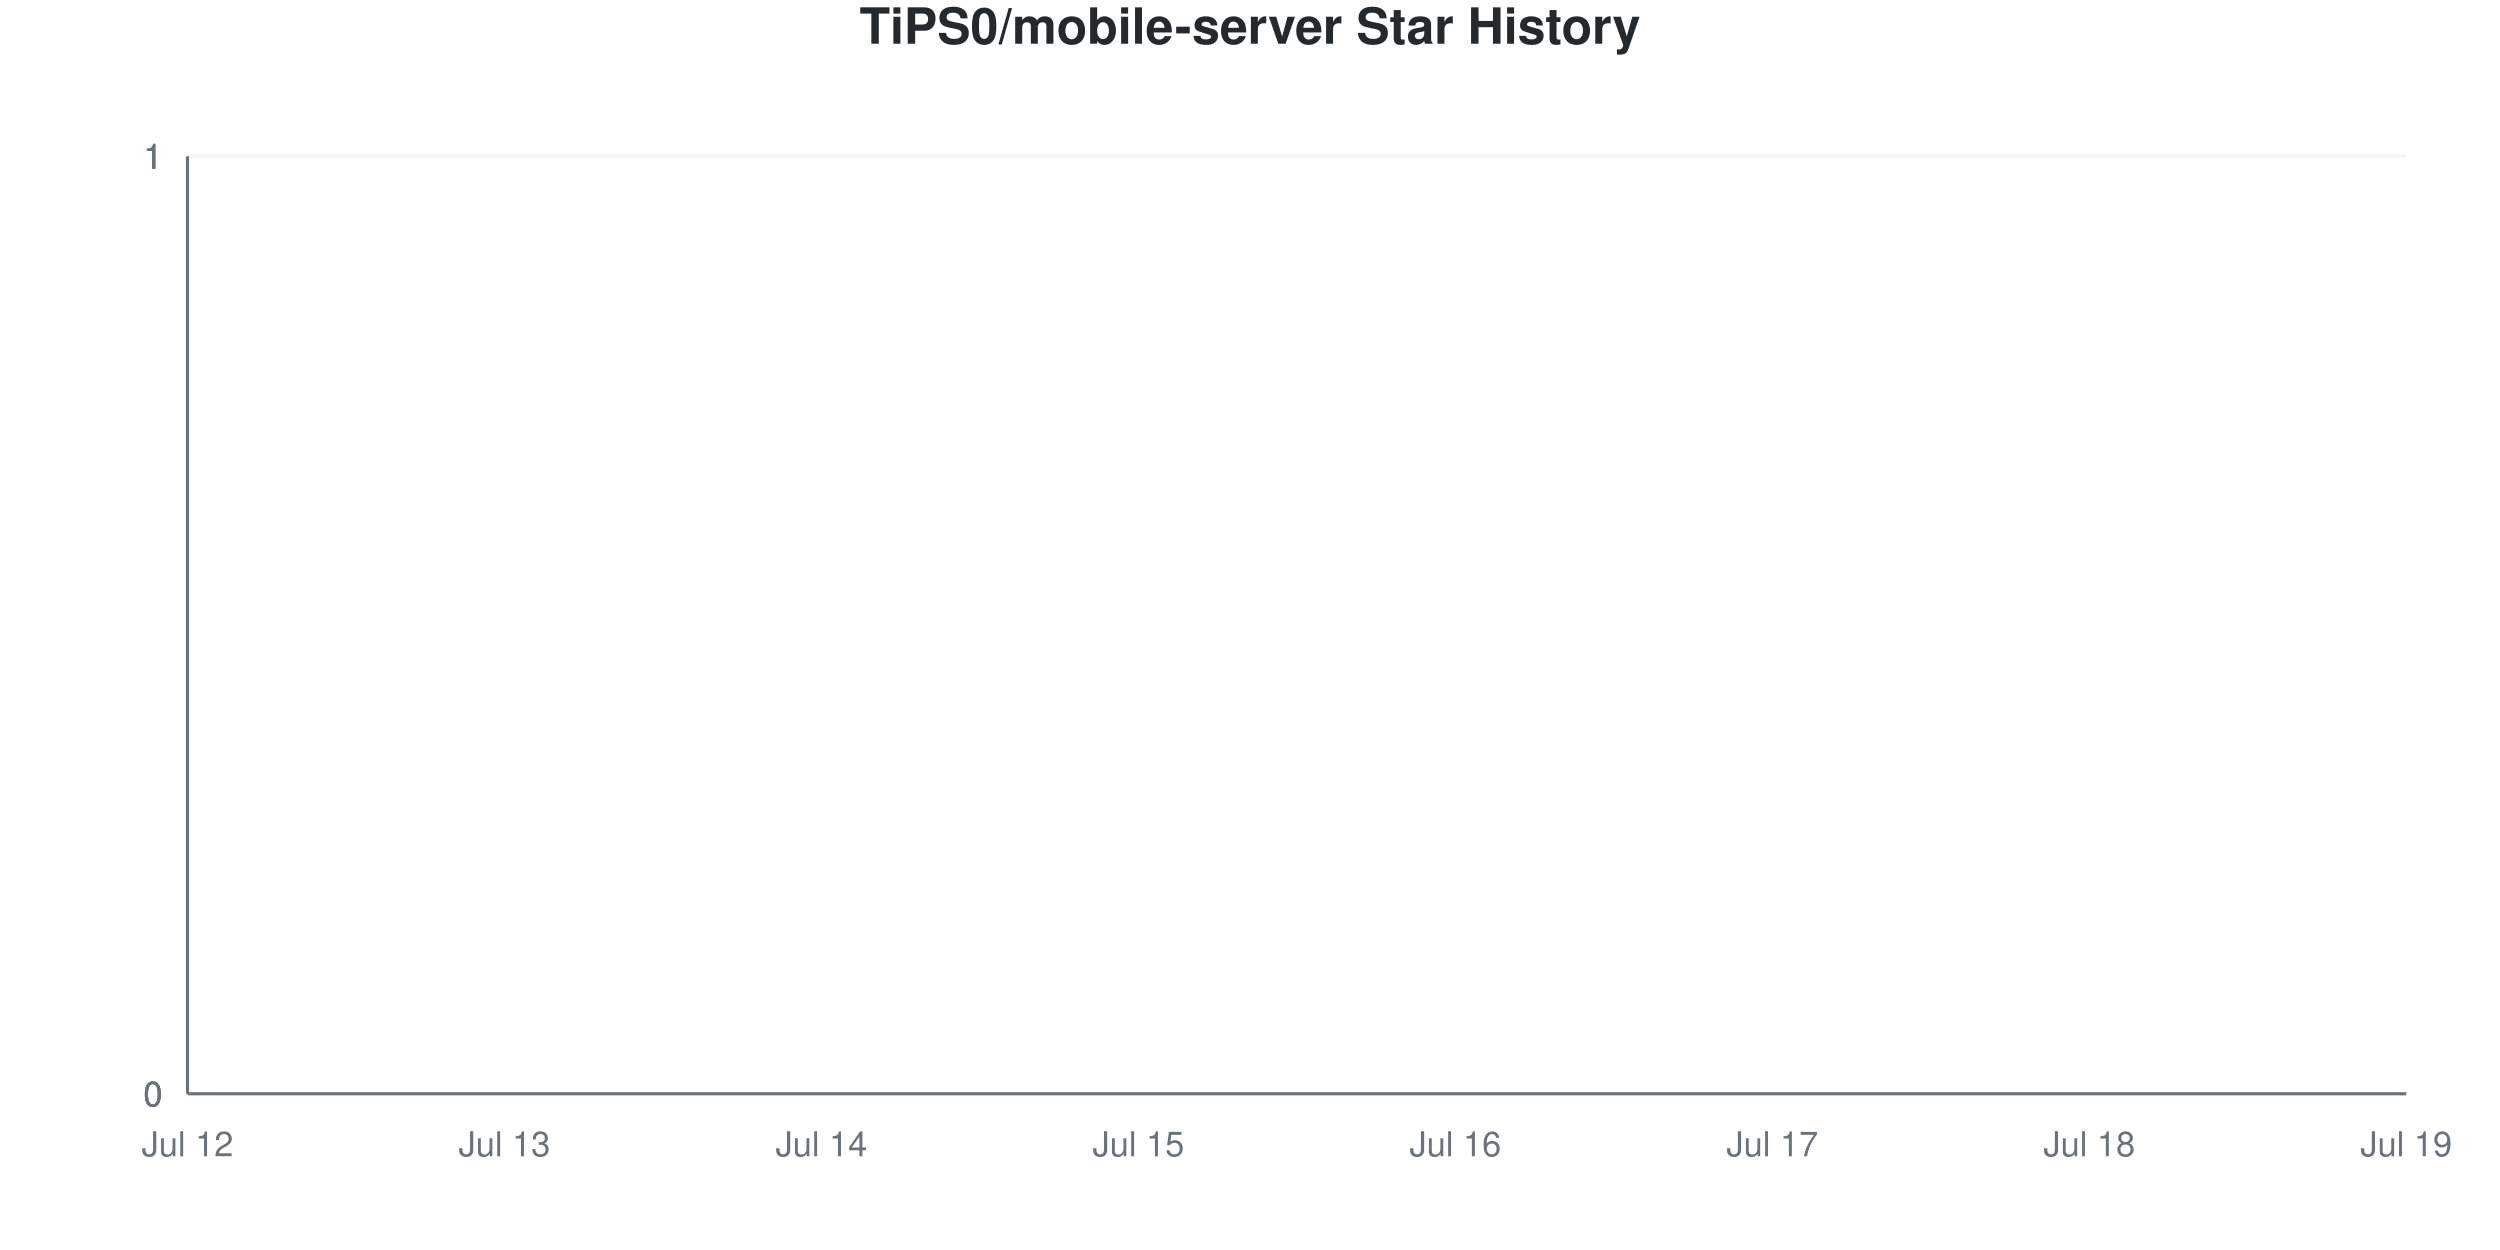
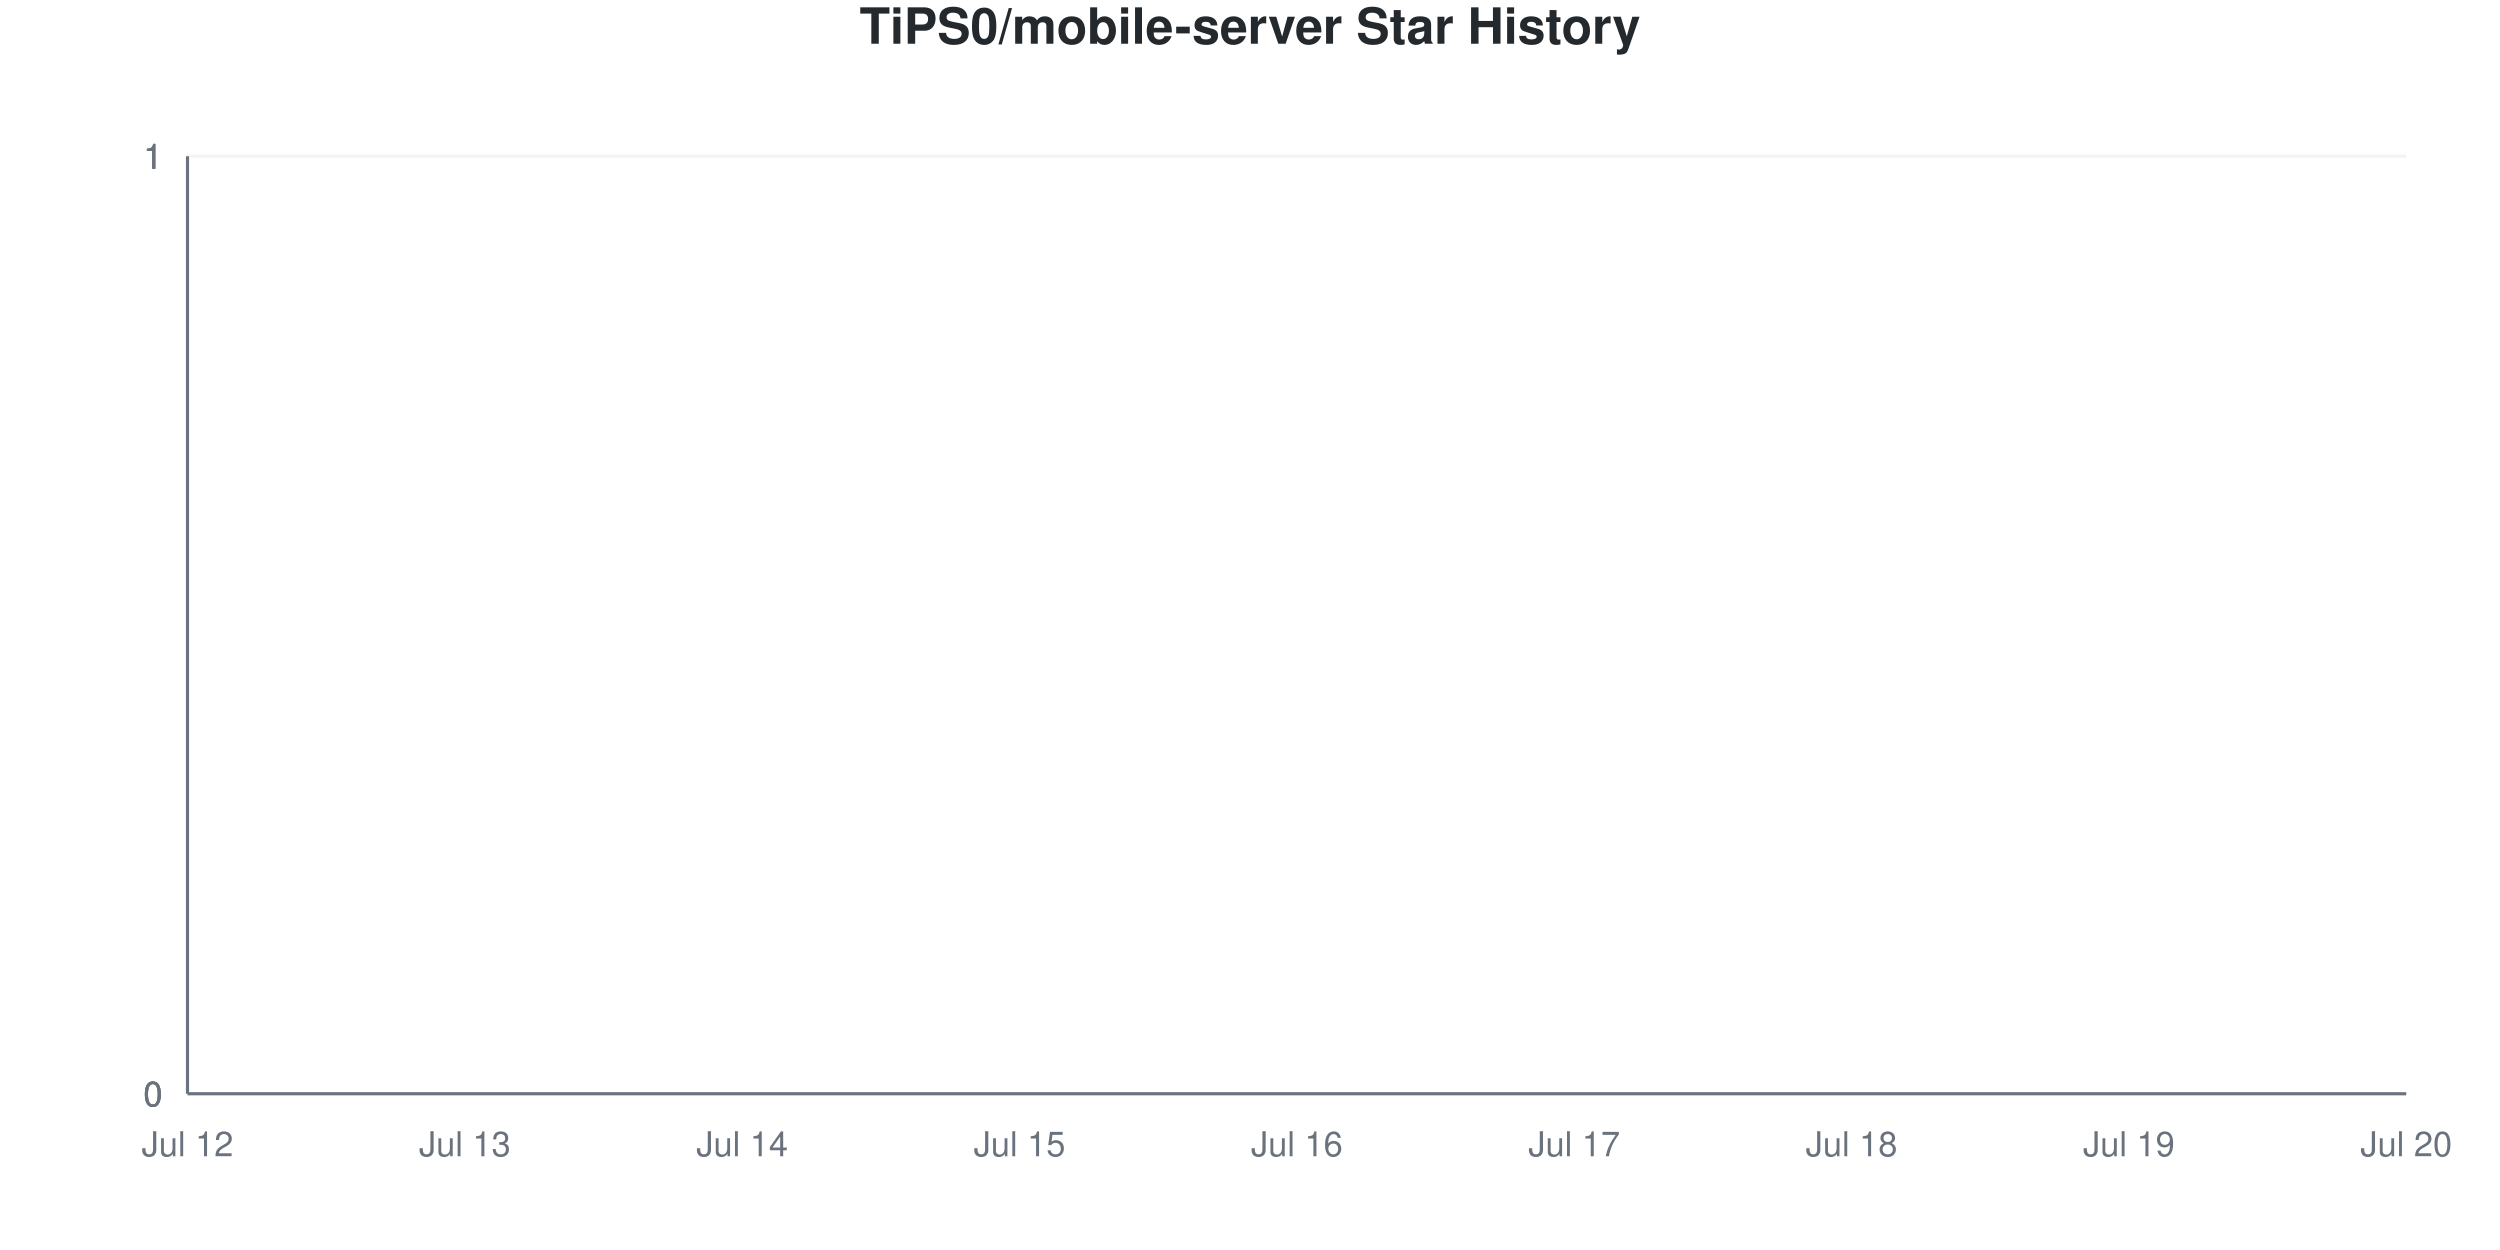
<svg xmlns="http://www.w3.org/2000/svg" viewBox="0 0 800 400" width="800" height="400">
  <style>
    @keyframes drawLine {
      to { stroke-dashoffset: 0; }
    }
    @keyframes fadeInPoint {
      from { opacity: 0; }
      to { opacity: 1; }
    }
    .data-line-0 {
      stroke-dasharray: 1065;
      stroke-dashoffset: 1065;
      animation: drawLine 2s ease-out forwards;
    }
    .data-point {
      opacity: 0;
      animation: fadeInPoint 0.5s ease-out forwards;
    }
    .chart-bg { fill: #fff; }
    .chart-text { fill: #24292e; }
    .chart-muted { fill: #6a737d; }
    .chart-grid { stroke: #eee; }
    .chart-axis { stroke: #6a737d; }
    @media (prefers-color-scheme: dark) {
      .chart-bg { fill: #0d1117; }
      .chart-text { fill: #e6edf3; }
      .chart-muted { fill: #8b949e; }
      .chart-grid { stroke: #21262d; }
      .chart-axis { stroke: #8b949e; }
    }
  </style>
  <rect width="800" height="400" class="chart-bg" />
  <text x="400" y="14" text-anchor="middle" class="chart-text" font-size="16" font-weight="bold" font-family="-apple-system, BlinkMacSystemFont, 'Segoe UI', Helvetica, Arial, sans-serif">TiPS0/mobile-server Star History</text>
  <g class="grid">
    <line x1="60" y1="350" x2="770" y2="350" class="chart-grid" stroke-opacity="0.3" />
    <text x="52" y="354" text-anchor="end" class="chart-muted" font-size="11" font-family="-apple-system, BlinkMacSystemFont, 'Segoe UI', Helvetica, Arial, sans-serif">0</text>
    <line x1="60" y1="350" x2="770" y2="350" class="chart-grid" stroke-opacity="0.3" />
    <text x="52" y="354" text-anchor="end" class="chart-muted" font-size="11" font-family="-apple-system, BlinkMacSystemFont, 'Segoe UI', Helvetica, Arial, sans-serif">0</text>
    <line x1="60" y1="350" x2="770" y2="350" class="chart-grid" stroke-opacity="0.3" />
    <text x="52" y="354" text-anchor="end" class="chart-muted" font-size="11" font-family="-apple-system, BlinkMacSystemFont, 'Segoe UI', Helvetica, Arial, sans-serif">0</text>
    <line x1="60" y1="50" x2="770" y2="50" class="chart-grid" stroke-opacity="0.3" />
    <text x="52" y="54" text-anchor="end" class="chart-muted" font-size="11" font-family="-apple-system, BlinkMacSystemFont, 'Segoe UI', Helvetica, Arial, sans-serif">1</text>
    <line x1="60" y1="50" x2="770" y2="50" class="chart-grid" stroke-opacity="0.3" />
    <text x="52" y="54" text-anchor="end" class="chart-muted" font-size="11" font-family="-apple-system, BlinkMacSystemFont, 'Segoe UI', Helvetica, Arial, sans-serif">1</text>
    <line x1="60" y1="50" x2="770" y2="50" class="chart-grid" stroke-opacity="0.3" />
    <text x="52" y="54" text-anchor="end" class="chart-muted" font-size="11" font-family="-apple-system, BlinkMacSystemFont, 'Segoe UI', Helvetica, Arial, sans-serif">1</text>
  </g>
  <g class="milestones">
    
  </g>
  <g class="x-axis">
    <text x="60" y="370" text-anchor="middle" class="chart-muted" font-size="11" font-family="-apple-system, BlinkMacSystemFont, 'Segoe UI', Helvetica, Arial, sans-serif">Jul 12</text>
-     <text x="161.429" y="370" text-anchor="middle" class="chart-muted" font-size="11" font-family="-apple-system, BlinkMacSystemFont, 'Segoe UI', Helvetica, Arial, sans-serif">Jul 13</text>
-     <text x="262.857" y="370" text-anchor="middle" class="chart-muted" font-size="11" font-family="-apple-system, BlinkMacSystemFont, 'Segoe UI', Helvetica, Arial, sans-serif">Jul 14</text>
-     <text x="364.286" y="370" text-anchor="middle" class="chart-muted" font-size="11" font-family="-apple-system, BlinkMacSystemFont, 'Segoe UI', Helvetica, Arial, sans-serif">Jul 15</text>
-     <text x="465.714" y="370" text-anchor="middle" class="chart-muted" font-size="11" font-family="-apple-system, BlinkMacSystemFont, 'Segoe UI', Helvetica, Arial, sans-serif">Jul 16</text>
-     <text x="567.143" y="370" text-anchor="middle" class="chart-muted" font-size="11" font-family="-apple-system, BlinkMacSystemFont, 'Segoe UI', Helvetica, Arial, sans-serif">Jul 17</text>
-     <text x="668.571" y="370" text-anchor="middle" class="chart-muted" font-size="11" font-family="-apple-system, BlinkMacSystemFont, 'Segoe UI', Helvetica, Arial, sans-serif">Jul 18</text>
-     <text x="770" y="370" text-anchor="middle" class="chart-muted" font-size="11" font-family="-apple-system, BlinkMacSystemFont, 'Segoe UI', Helvetica, Arial, sans-serif">Jul 19</text>
+     <text x="148.75" y="370" text-anchor="middle" class="chart-muted" font-size="11" font-family="-apple-system, BlinkMacSystemFont, 'Segoe UI', Helvetica, Arial, sans-serif">Jul 13</text>
+     <text x="237.5" y="370" text-anchor="middle" class="chart-muted" font-size="11" font-family="-apple-system, BlinkMacSystemFont, 'Segoe UI', Helvetica, Arial, sans-serif">Jul 14</text>
+     <text x="326.25" y="370" text-anchor="middle" class="chart-muted" font-size="11" font-family="-apple-system, BlinkMacSystemFont, 'Segoe UI', Helvetica, Arial, sans-serif">Jul 15</text>
+     <text x="415" y="370" text-anchor="middle" class="chart-muted" font-size="11" font-family="-apple-system, BlinkMacSystemFont, 'Segoe UI', Helvetica, Arial, sans-serif">Jul 16</text>
+     <text x="503.75" y="370" text-anchor="middle" class="chart-muted" font-size="11" font-family="-apple-system, BlinkMacSystemFont, 'Segoe UI', Helvetica, Arial, sans-serif">Jul 17</text>
+     <text x="592.5" y="370" text-anchor="middle" class="chart-muted" font-size="11" font-family="-apple-system, BlinkMacSystemFont, 'Segoe UI', Helvetica, Arial, sans-serif">Jul 18</text>
+     <text x="681.25" y="370" text-anchor="middle" class="chart-muted" font-size="11" font-family="-apple-system, BlinkMacSystemFont, 'Segoe UI', Helvetica, Arial, sans-serif">Jul 19</text>
+     <text x="770" y="370" text-anchor="middle" class="chart-muted" font-size="11" font-family="-apple-system, BlinkMacSystemFont, 'Segoe UI', Helvetica, Arial, sans-serif">Jul 20</text>
  </g>
  <line x1="60" y1="50" x2="60" y2="350" class="chart-axis" stroke-width="1" />
  <line x1="60" y1="350" x2="770" y2="350" class="chart-axis" stroke-width="1" />
-   <path d="M60,350 L60,350 C93.81,350 127.619,350 161.429,350 C195.238,350 229.048,350 262.857,350 C296.667,350 330.476,350 364.286,350 C398.095,350 431.905,350 465.714,350 C499.524,350 533.333,350 567.143,350 C600.952,350 634.762,350 668.571,350 C702.381,350 736.19,350 770,350 L770,350 L60,350 Z" fill="#dfb317" fill-opacity="0.1" />
-   <path d="M60,350 L60,350 C93.81,350 127.619,350 161.429,350 C195.238,350 229.048,350 262.857,350 C296.667,350 330.476,350 364.286,350 C398.095,350 431.905,350 465.714,350 C499.524,350 533.333,350 567.143,350 C600.952,350 634.762,350 668.571,350 C702.381,350 736.19,350 770,350" fill="none" stroke="#dfb317" stroke-width="2.5" class="data-line-0" />
+   <path d="M60,350 L60,350 C89.583,350 119.167,350 148.75,350 C178.333,350 207.917,350 237.5,350 C267.083,350 296.667,350 326.25,350 C355.833,350 385.417,350 415,350 C444.583,350 474.167,350 503.75,350 C533.333,350 562.917,350 592.5,350 C622.083,350 651.667,350 681.25,350 C710.833,350 740.417,350 770,350 L770,350 L60,350 Z" fill="#dfb317" fill-opacity="0.1" />
+   <path d="M60,350 L60,350 C89.583,350 119.167,350 148.75,350 C178.333,350 207.917,350 237.5,350 C267.083,350 296.667,350 326.25,350 C355.833,350 385.417,350 415,350 C444.583,350 474.167,350 503.75,350 C533.333,350 562.917,350 592.5,350 C622.083,350 651.667,350 681.25,350 C710.833,350 740.417,350 770,350" fill="none" stroke="#dfb317" stroke-width="2.5" class="data-line-0" />
  <g class="points">
    <circle cx="60" cy="350" r="4" fill="#dfb317" class="data-point" style="animation-delay: 1.50s" />
-     <circle cx="161.429" cy="350" r="4" fill="#dfb317" class="data-point" style="animation-delay: 1.55s" />
-     <circle cx="262.857" cy="350" r="4" fill="#dfb317" class="data-point" style="animation-delay: 1.60s" />
-     <circle cx="364.286" cy="350" r="4" fill="#dfb317" class="data-point" style="animation-delay: 1.65s" />
-     <circle cx="465.714" cy="350" r="4" fill="#dfb317" class="data-point" style="animation-delay: 1.70s" />
-     <circle cx="567.143" cy="350" r="4" fill="#dfb317" class="data-point" style="animation-delay: 1.75s" />
-     <circle cx="668.571" cy="350" r="4" fill="#dfb317" class="data-point" style="animation-delay: 1.80s" />
-     <circle cx="770" cy="350" r="4" fill="#dfb317" class="data-point" style="animation-delay: 1.85s" />
+     <circle cx="148.75" cy="350" r="4" fill="#dfb317" class="data-point" style="animation-delay: 1.55s" />
+     <circle cx="237.5" cy="350" r="4" fill="#dfb317" class="data-point" style="animation-delay: 1.60s" />
+     <circle cx="326.25" cy="350" r="4" fill="#dfb317" class="data-point" style="animation-delay: 1.65s" />
+     <circle cx="415" cy="350" r="4" fill="#dfb317" class="data-point" style="animation-delay: 1.70s" />
+     <circle cx="503.75" cy="350" r="4" fill="#dfb317" class="data-point" style="animation-delay: 1.75s" />
+     <circle cx="592.5" cy="350" r="4" fill="#dfb317" class="data-point" style="animation-delay: 1.80s" />
+     <circle cx="681.25" cy="350" r="4" fill="#dfb317" class="data-point" style="animation-delay: 1.85s" />
+     <circle cx="770" cy="350" r="4" fill="#dfb317" class="data-point" style="animation-delay: 1.90s" />
  </g>
</svg>
